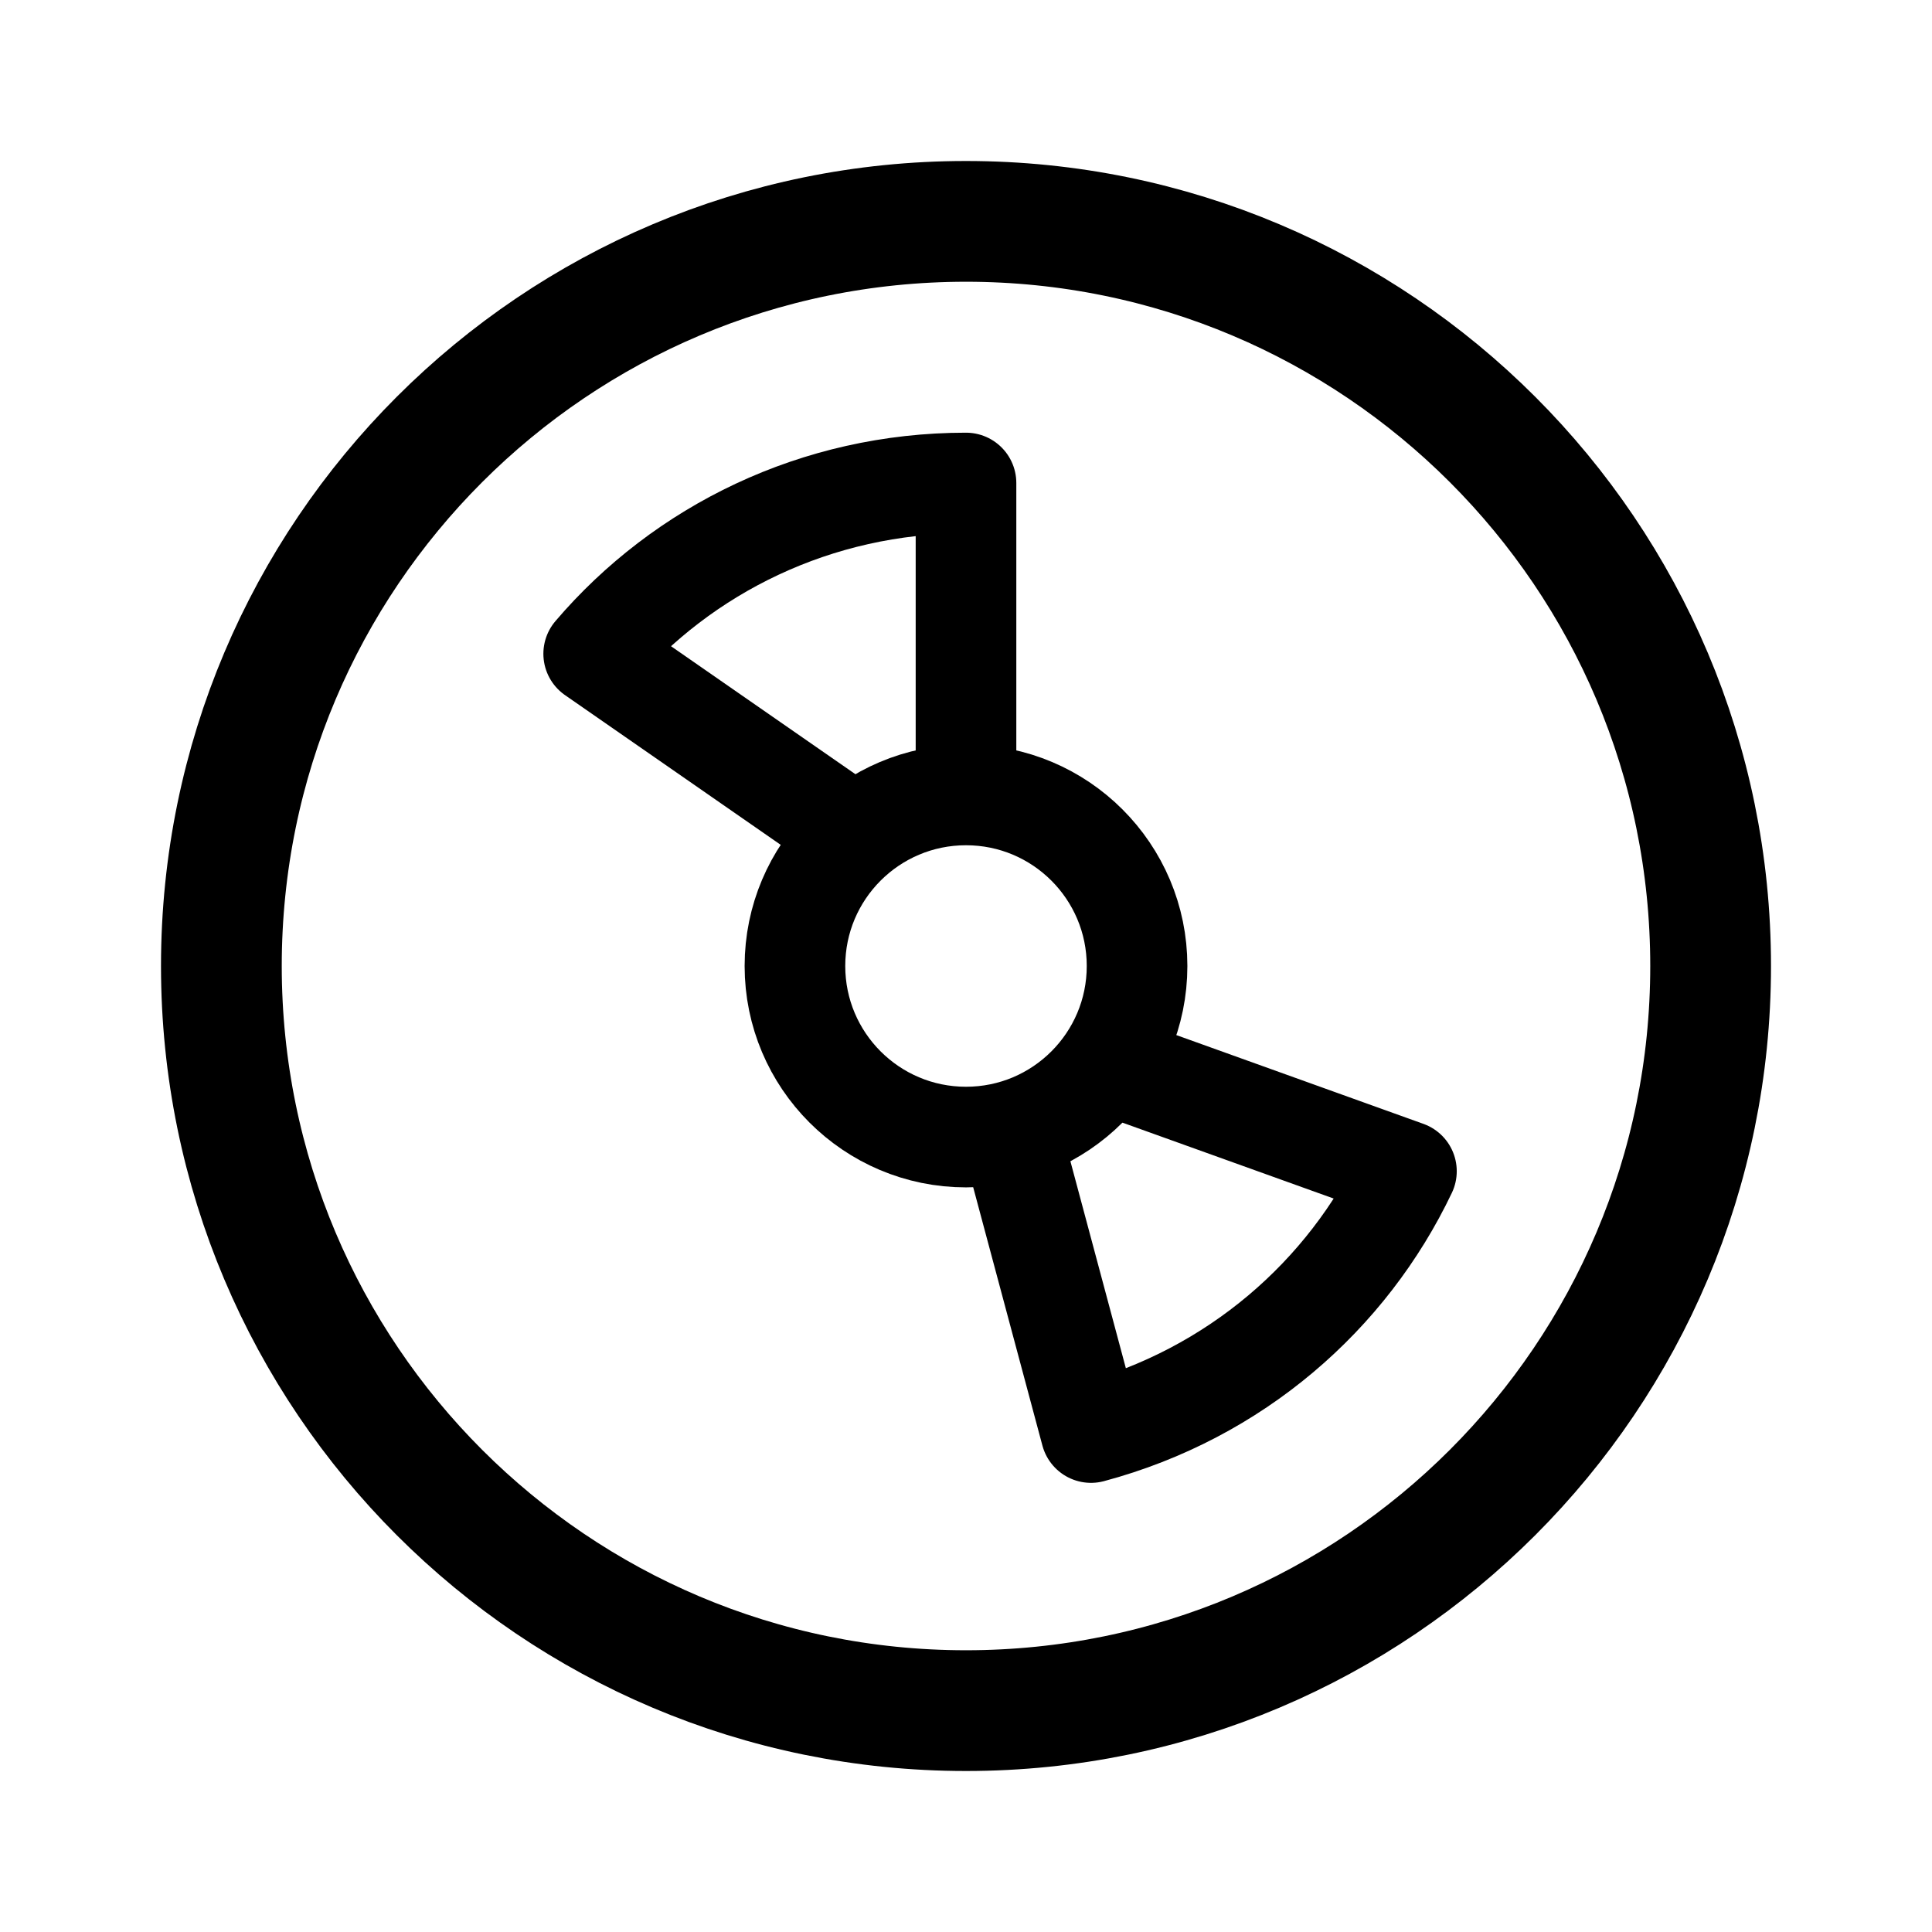
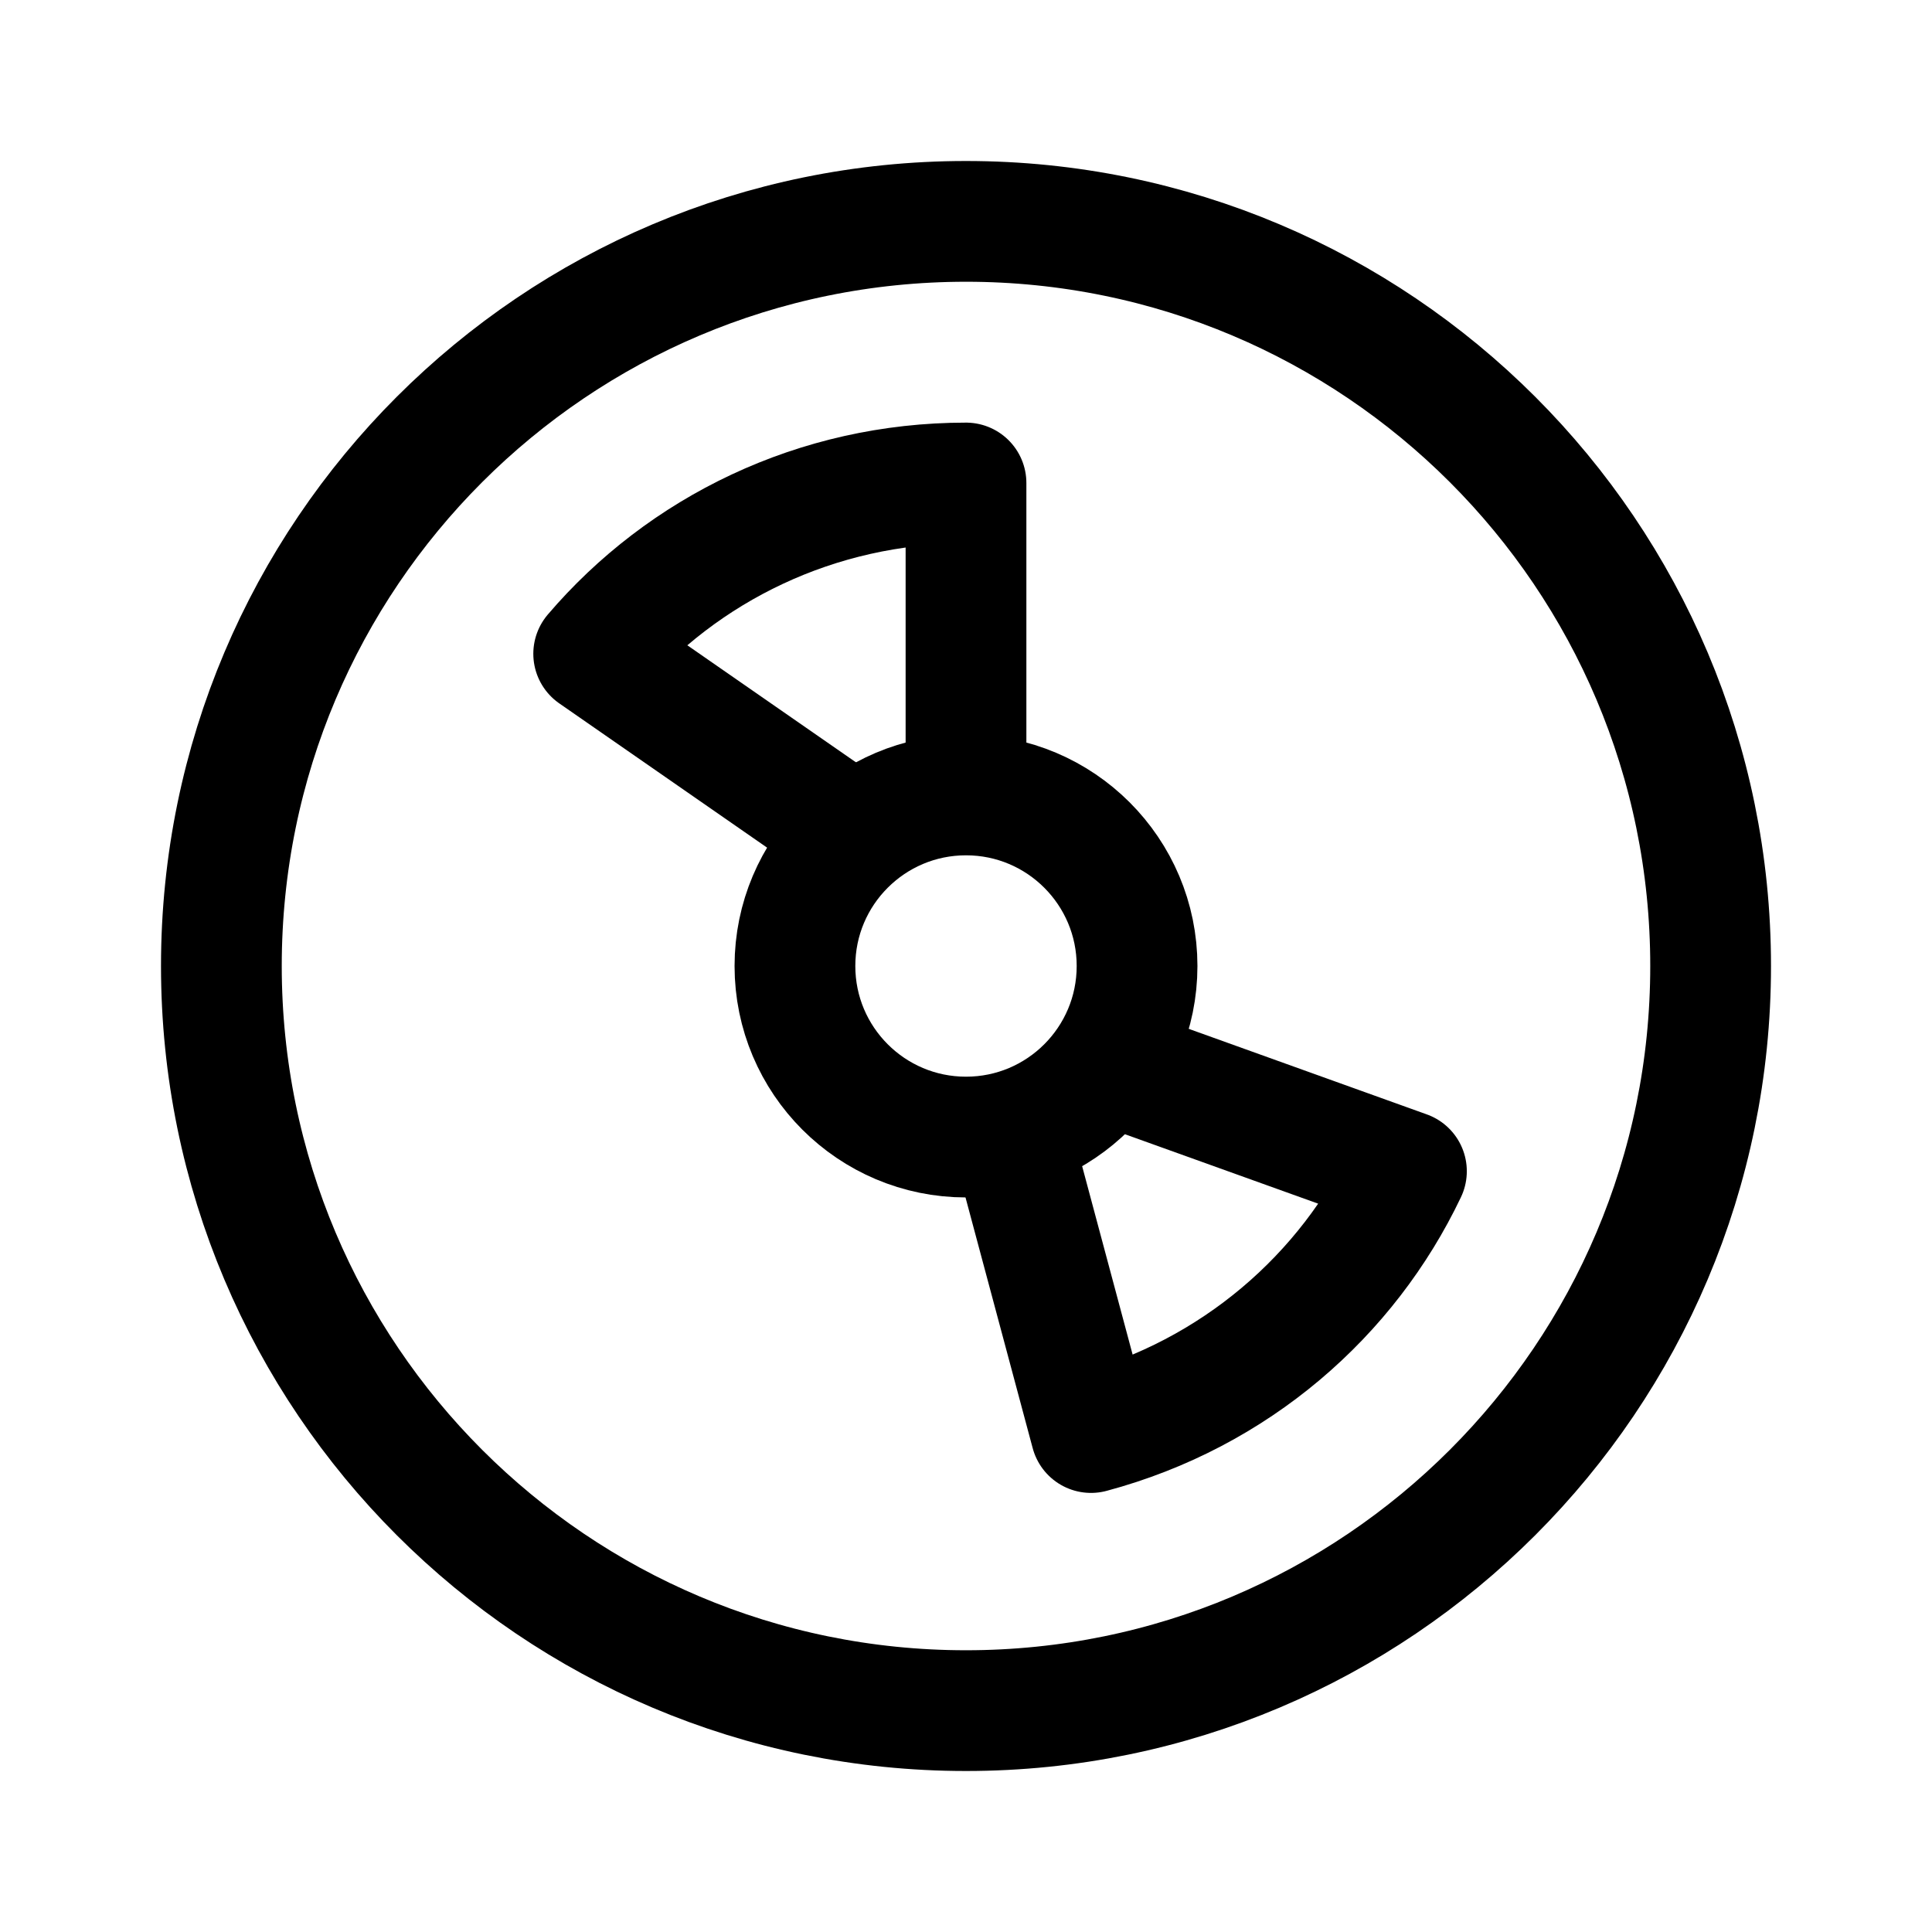
- <svg xmlns="http://www.w3.org/2000/svg" width="192" height="192" fill="none">
-   <circle cx="96" cy="96" r="74" stroke="#000" stroke-linecap="round" stroke-linejoin="round" stroke-width="12" />
-   <circle cx="96" cy="96" r="17" stroke="#000" stroke-linecap="round" stroke-linejoin="round" stroke-width="10" />
-   <path stroke="#000" stroke-linecap="round" stroke-linejoin="round" stroke-width="10" d="M96 78.94V48c-14.857 0-28.146 6.59-37 16.972L84.974 83m15.441 29.478 8.008 29.886c14.351-3.845 25.482-13.65 31.347-25.969l-29.755-10.692" />
+ <svg xmlns="http://www.w3.org/2000/svg" width="192" height="192" viewBox="0 0 192 192" fill="none">
+   <circle cx="96" cy="96" r="74" stroke="#000" stroke-width="12" stroke-linecap="round" stroke-linejoin="round" />
+   <circle cx="96" cy="96" r="17" stroke="#000" stroke-width="12" stroke-linecap="round" stroke-linejoin="round" />
+   <path d="M96 78.94V48c-14.857 0-28.146 6.59-37 16.972L84.974 83m15.441 29.478 8.008 29.886c14.351-3.845 25.482-13.65 31.347-25.969l-29.755-10.692" stroke="#000" stroke-width="12" stroke-linecap="round" stroke-linejoin="round" />
</svg>
